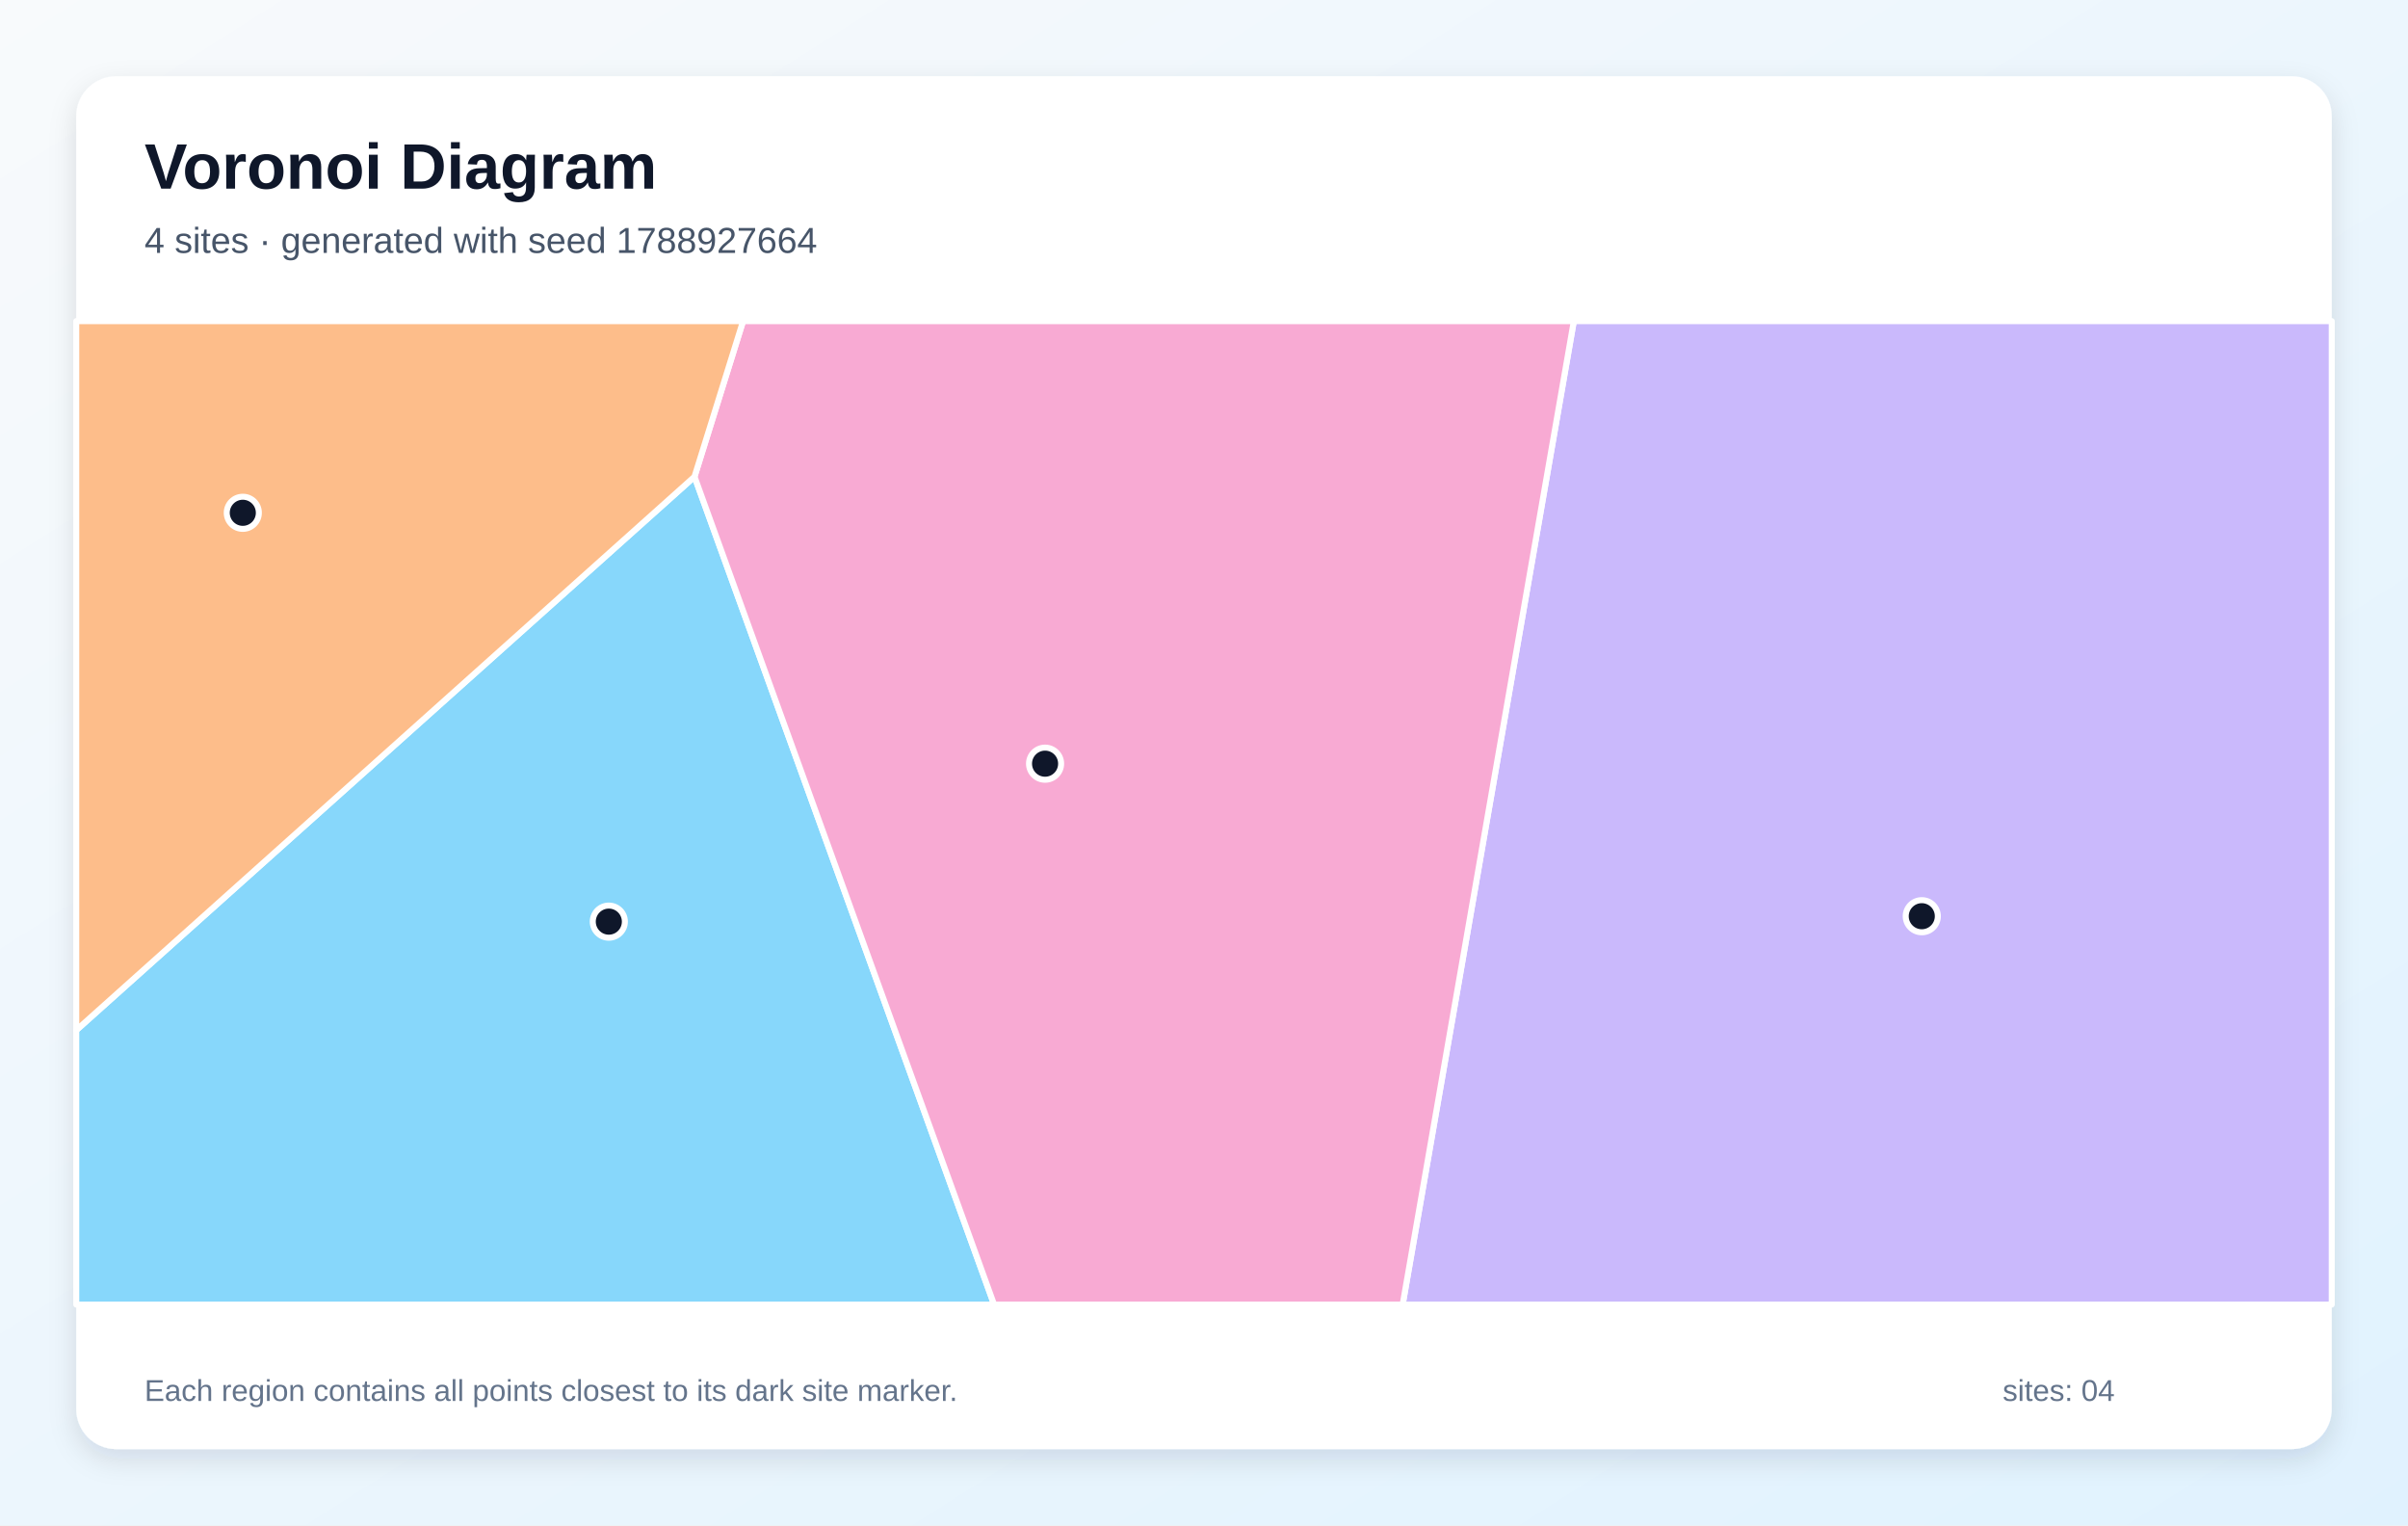
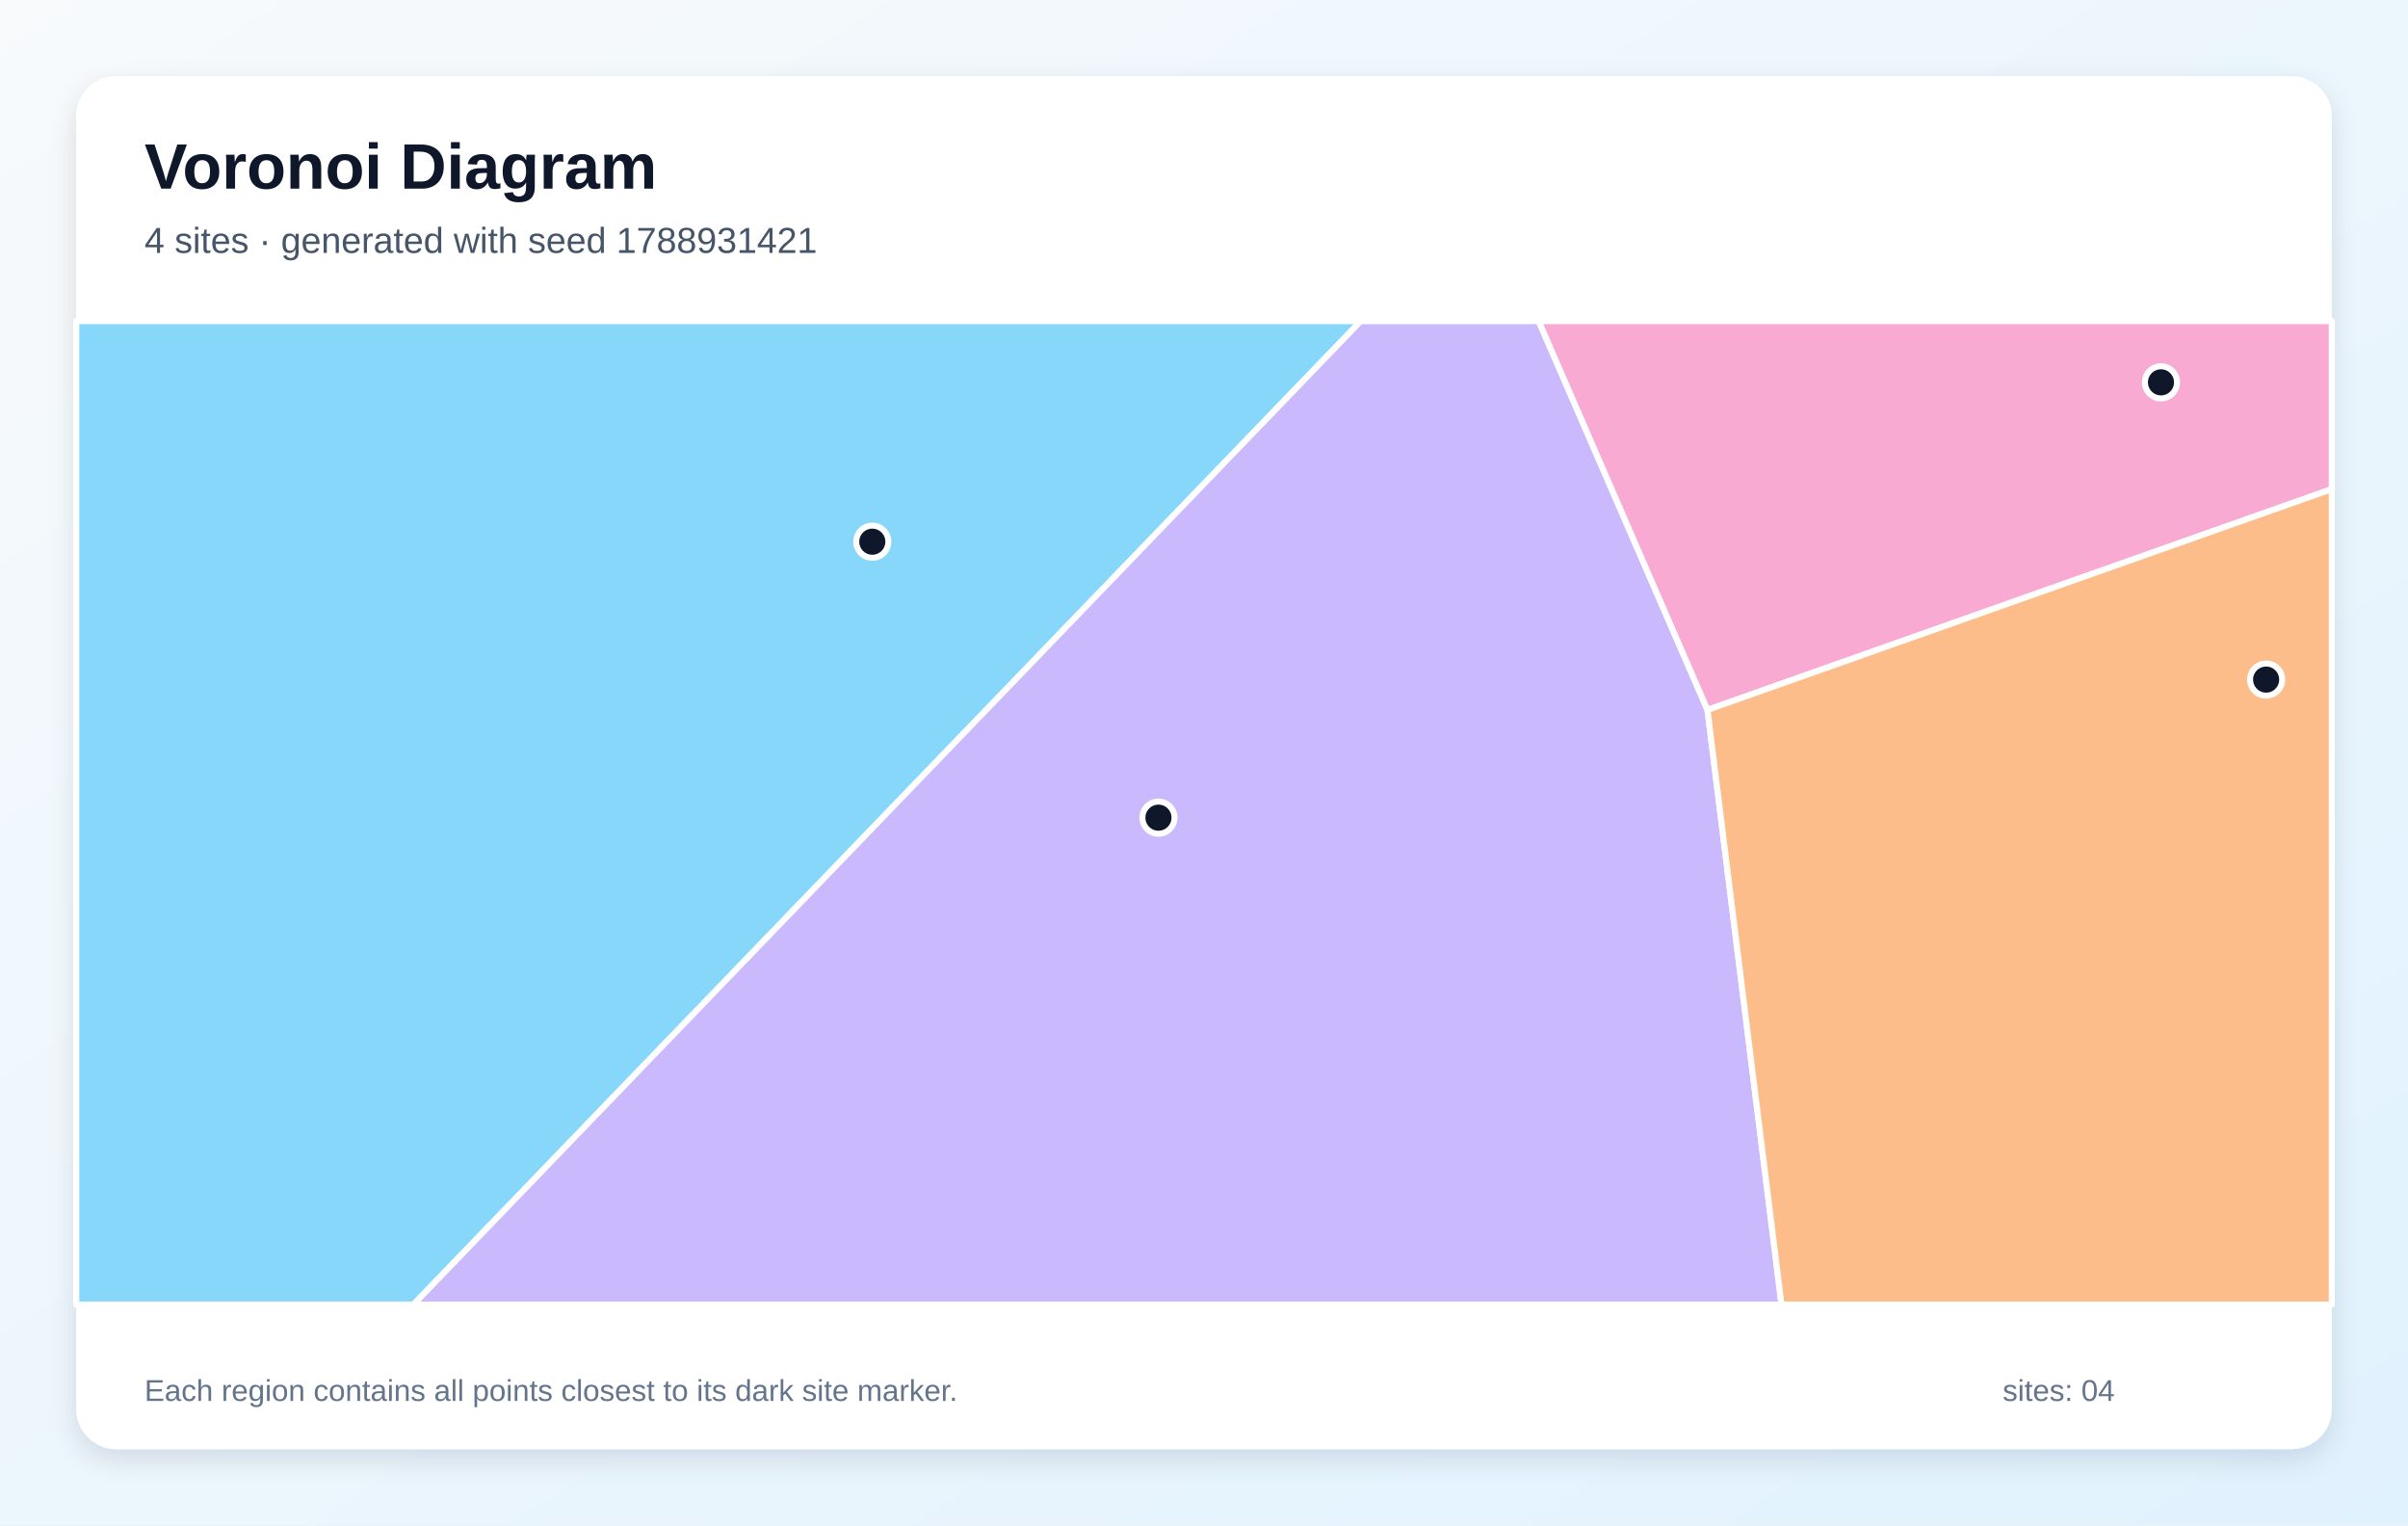
<svg xmlns="http://www.w3.org/2000/svg" width="1200" height="760" viewBox="0 0 1200 760" role="img" aria-labelledby="title description">
  <defs>
    <linearGradient id="background" x1="0" y1="0" x2="1" y2="1">
      <stop stop-color="#F8FAFC" />
      <stop offset="1" stop-color="#E0F2FE" />
    </linearGradient>
    <filter id="shadow" x="-10%" y="-10%" width="120%" height="120%">
      <feDropShadow dx="0" dy="5" stdDeviation="7" flood-color="#0F172A" flood-opacity=".12" />
    </filter>
  </defs>
  <rect width="1200" height="760" fill="url(#background)" />
  <rect x="38" y="38" width="1124" height="684" rx="20" fill="#FFFFFF" filter="url(#shadow)" />
  <g font-family="Arial, sans-serif">
    <text x="72" y="94" font-size="32" font-weight="700" fill="#0F172A">Voronoi Diagram</text>
-     <text x="72" y="126" font-size="18" fill="#475569">4 sites · generated with seed 1788927664</text>
+     <text x="72" y="126" font-size="18" fill="#475569">4 sites · generated with seed 1788931421</text>
  </g>
  <g stroke="#FFFFFF" stroke-width="3" stroke-linejoin="round">
-     <polygon points="38.0,513.3 346.1,237.5 495.4,650.0 38.0,650.0" fill="#38BDF8" fill-opacity="0.60" />
-     <polygon points="784.3,160.0 1162.0,160.0 1162.0,650.0 699.0,650.0" fill="#A78BFA" fill-opacity="0.60" />
-     <polygon points="346.1,237.5 370.3,160.0 784.3,160.0 699.0,650.0 495.4,650.0" fill="#F472B6" fill-opacity="0.60" />
-     <polygon points="346.1,237.5 38.0,513.3 38.0,160.0 370.3,160.0" fill="#FB923C" fill-opacity="0.60" />
+     <polygon points="38.0,160.0 678.1,160.0 206.0,650.0 38.0,650.0" fill="#38BDF8" fill-opacity="0.60" />
+     <polygon points="678.1,160.0 766.8,160.0 850.9,353.7 887.8,650.0 206.0,650.0" fill="#A78BFA" fill-opacity="0.60" />
+     <polygon points="850.9,353.7 766.8,160.0 1162.0,160.0 1162.0,243.7" fill="#F472B6" fill-opacity="0.60" />
+     <polygon points="850.9,353.7 1162.0,243.7 1162.0,650.0 887.8,650.0" fill="#FB923C" fill-opacity="0.60" />
  </g>
  <g>
-     <circle cx="303.4" cy="459.2" r="8" fill="#0F172A" stroke="#FFFFFF" stroke-width="3" />
-     <circle cx="957.7" cy="456.5" r="8" fill="#0F172A" stroke="#FFFFFF" stroke-width="3" />
-     <circle cx="520.8" cy="380.5" r="8" fill="#0F172A" stroke="#FFFFFF" stroke-width="3" />
-     <circle cx="121.0" cy="255.5" r="8" fill="#0F172A" stroke="#FFFFFF" stroke-width="3" />
+     <circle cx="434.7" cy="269.9" r="8" fill="#0F172A" stroke="#FFFFFF" stroke-width="3" />
+     <circle cx="577.3" cy="407.4" r="8" fill="#0F172A" stroke="#FFFFFF" stroke-width="3" />
+     <circle cx="1076.9" cy="190.5" r="8" fill="#0F172A" stroke="#FFFFFF" stroke-width="3" />
+     <circle cx="1129.3" cy="338.6" r="8" fill="#0F172A" stroke="#FFFFFF" stroke-width="3" />
  </g>
  <g font-family="Arial, sans-serif" font-size="15" fill="#64748B">
    <text x="72" y="698">Each region contains all points closest to its dark site marker.</text>
    <text x="998" y="698">sites: 04</text>
  </g>
</svg>
